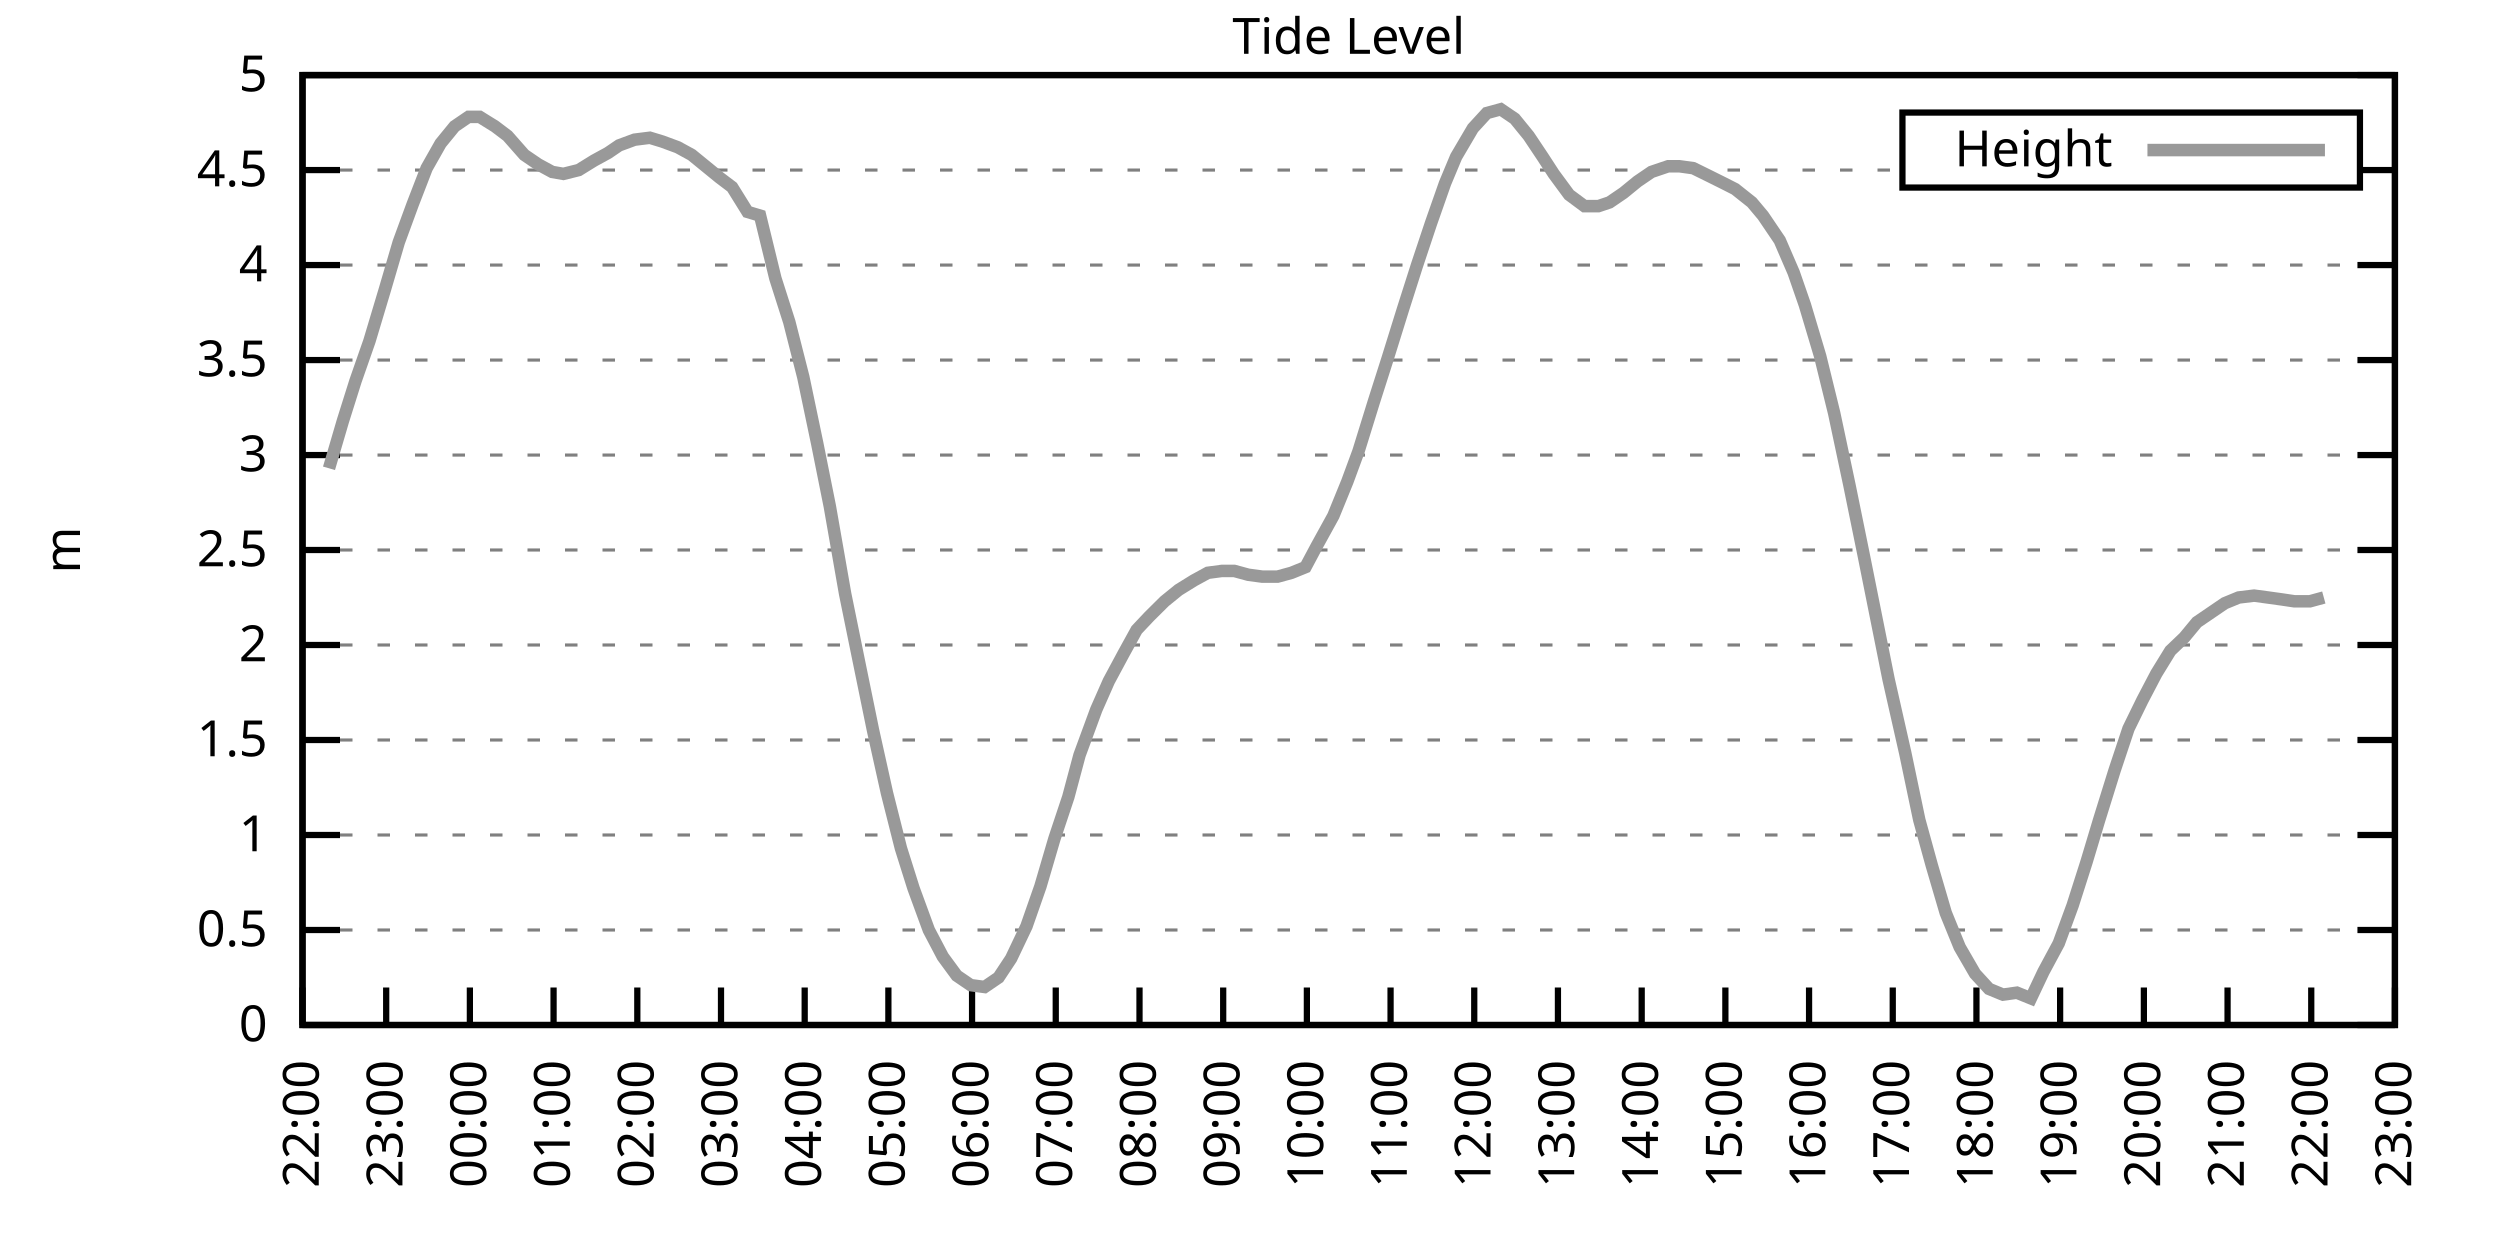
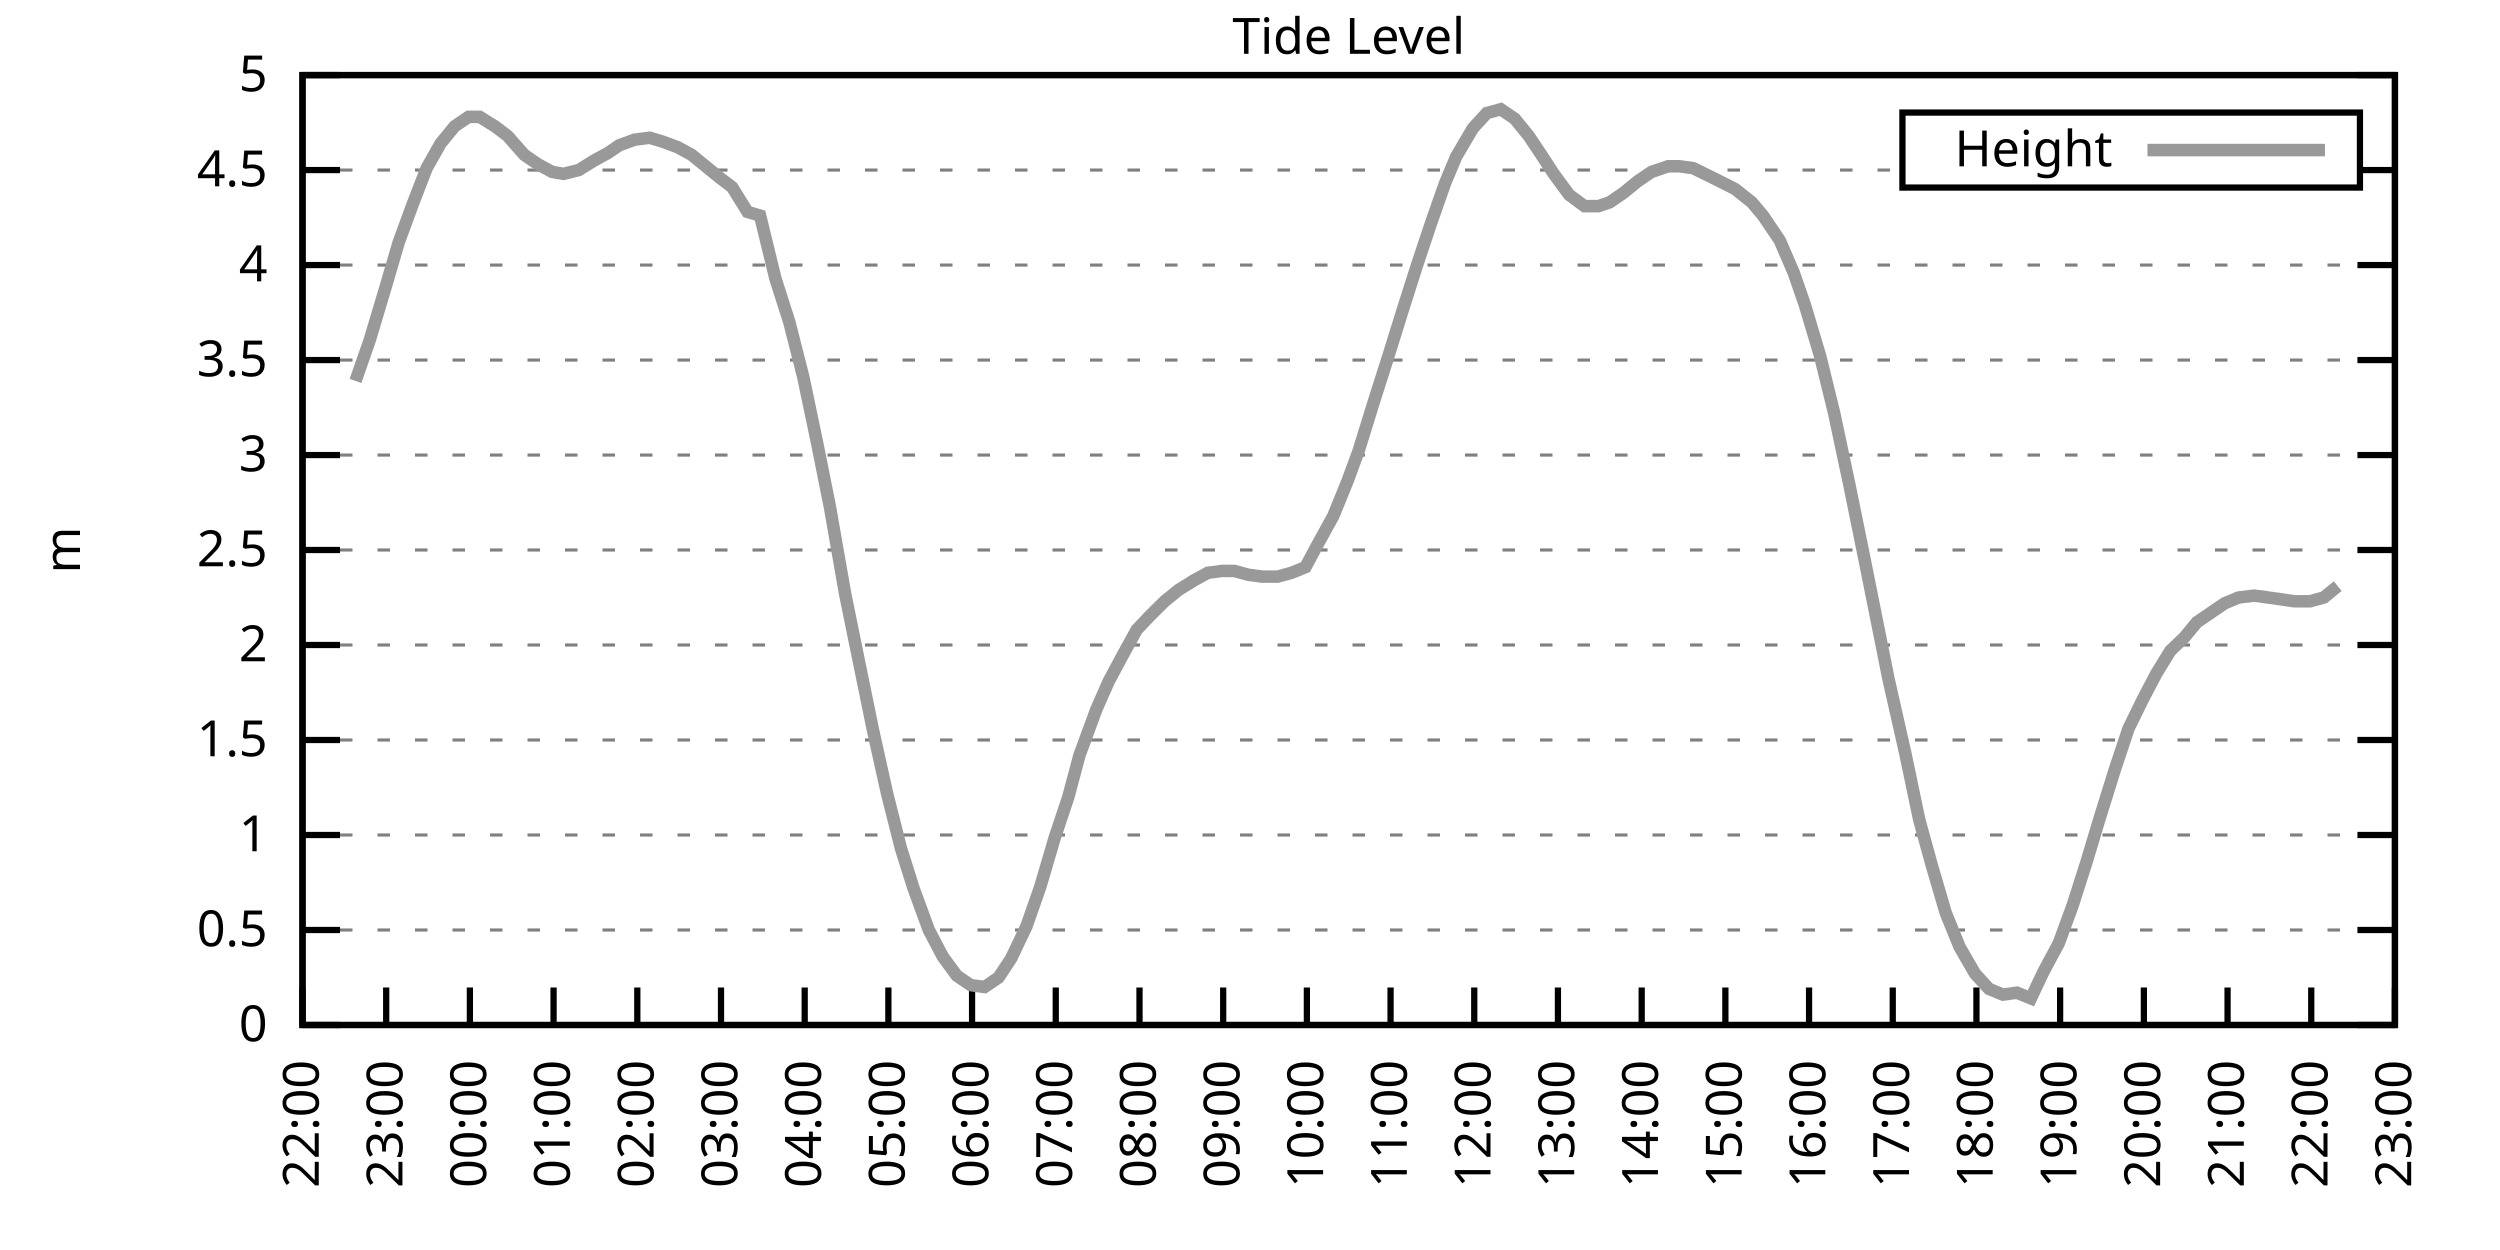
<svg xmlns="http://www.w3.org/2000/svg" xmlns:xlink="http://www.w3.org/1999/xlink" width="400" height="200" viewBox="0 0 400 200">
  <g id="gnuplot_canvas">
    <rect x="0" y="0" width="400" height="200" fill="none" />
    <defs>
      <circle id="gpDot" r="0.5" stroke-width="0.5" stroke="currentColor" />
      <path id="gpPt0" stroke-width="0.333" stroke="currentColor" d="M-1,0 h2 M0,-1 v2" />
      <path id="gpPt1" stroke-width="0.333" stroke="currentColor" d="M-1,-1 L1,1 M1,-1 L-1,1" />
      <path id="gpPt2" stroke-width="0.333" stroke="currentColor" d="M-1,0 L1,0 M0,-1 L0,1 M-1,-1 L1,1 M-1,1 L1,-1" />
      <rect id="gpPt3" stroke-width="0.333" stroke="currentColor" x="-1" y="-1" width="2" height="2" />
      <rect id="gpPt4" stroke-width="0.333" stroke="currentColor" fill="currentColor" x="-1" y="-1" width="2" height="2" />
      <circle id="gpPt5" stroke-width="0.333" stroke="currentColor" cx="0" cy="0" r="1" />
      <use xlink:href="#gpPt5" id="gpPt6" fill="currentColor" stroke="none" />
      <path id="gpPt7" stroke-width="0.333" stroke="currentColor" d="M0,-1.33 L-1.33,0.67 L1.33,0.67 z" />
      <use xlink:href="#gpPt7" id="gpPt8" fill="currentColor" stroke="none" />
      <use xlink:href="#gpPt7" id="gpPt9" stroke="currentColor" transform="rotate(180)" />
      <use xlink:href="#gpPt9" id="gpPt10" fill="currentColor" stroke="none" />
      <use xlink:href="#gpPt3" id="gpPt11" stroke="currentColor" transform="rotate(45)" />
      <use xlink:href="#gpPt11" id="gpPt12" fill="currentColor" stroke="none" />
      <path id="gpPt13" stroke-width="0.333" stroke="currentColor" d="M0,1.330 L1.265,0.411 L0.782,-1.067 L-0.782,-1.076 L-1.265,0.411 z" />
      <use xlink:href="#gpPt13" id="gpPt14" fill="currentColor" stroke="none" />
      <filter id="textbox" filterUnits="objectBoundingBox" x="0" y="0" height="1" width="1">
        <feFlood flood-color="white" flood-opacity="1" result="bgnd" />
        <feComposite in="SourceGraphic" in2="bgnd" operator="atop" />
      </filter>
      <filter id="greybox" filterUnits="objectBoundingBox" x="0" y="0" height="1" width="1">
        <feFlood flood-color="lightgrey" flood-opacity="1" result="grey" />
        <feComposite in="SourceGraphic" in2="grey" operator="atop" />
      </filter>
    </defs>
    <g fill="none" color="white" stroke="currentColor" stroke-width="1.00" stroke-linecap="butt" stroke-linejoin="miter">
</g>
    <g fill="none" color="black" stroke="currentColor" stroke-width="1.00" stroke-linecap="butt" stroke-linejoin="miter">
      <g stroke="none" shape-rendering="crispEdges">
        <polygon fill="rgb(255, 255, 255)" points="48.40,164.00 383.18,164.00 383.18,12.02 48.40,12.02 " />
      </g>
    </g>
    <g fill="none" color="black" stroke="currentColor" stroke-width="1.00" stroke-linecap="butt" stroke-linejoin="miter">
</g>
    <g fill="none" color="black" stroke="black" stroke-width="0.50" stroke-linecap="butt" stroke-linejoin="miter">
</g>
    <g fill="none" color="gray" stroke="currentColor" stroke-width="0.50" stroke-linecap="butt" stroke-linejoin="miter">
      <path stroke="gray" stroke-dasharray="2,4" class="gridline" d="M48.40,164.00 L383.19,164.00  " />
    </g>
    <g fill="none" color="gray" stroke="gray" stroke-width="1.00" stroke-linecap="butt" stroke-linejoin="miter">
</g>
    <g fill="none" color="black" stroke="currentColor" stroke-width="1.00" stroke-linecap="butt" stroke-linejoin="miter">
      <path stroke="black" d="M48.40,164.00 L54.40,164.00 M383.19,164.00 L377.19,164.00  " />
      <g transform="translate(42.80,166.60)" stroke="none" fill="black" font-family="Sans" font-size="8.00" text-anchor="end">
        <text>
          <tspan font-family="Sans"> 0</tspan>
        </text>
      </g>
    </g>
    <g fill="none" color="black" stroke="currentColor" stroke-width="1.00" stroke-linecap="butt" stroke-linejoin="miter">
</g>
    <g fill="none" color="black" stroke="black" stroke-width="0.50" stroke-linecap="butt" stroke-linejoin="miter">
</g>
    <g fill="none" color="gray" stroke="currentColor" stroke-width="0.50" stroke-linecap="butt" stroke-linejoin="miter">
      <path stroke="gray" stroke-dasharray="2,4" class="gridline" d="M48.40,148.80 L383.19,148.80  " />
    </g>
    <g fill="none" color="gray" stroke="gray" stroke-width="1.00" stroke-linecap="butt" stroke-linejoin="miter">
</g>
    <g fill="none" color="black" stroke="currentColor" stroke-width="1.00" stroke-linecap="butt" stroke-linejoin="miter">
      <path stroke="black" d="M48.40,148.80 L54.40,148.80 M383.19,148.80 L377.19,148.80  " />
      <g transform="translate(42.80,151.40)" stroke="none" fill="black" font-family="Sans" font-size="8.00" text-anchor="end">
        <text>
          <tspan font-family="Sans"> 0.5</tspan>
        </text>
      </g>
    </g>
    <g fill="none" color="black" stroke="currentColor" stroke-width="1.00" stroke-linecap="butt" stroke-linejoin="miter">
</g>
    <g fill="none" color="black" stroke="black" stroke-width="0.50" stroke-linecap="butt" stroke-linejoin="miter">
</g>
    <g fill="none" color="gray" stroke="currentColor" stroke-width="0.50" stroke-linecap="butt" stroke-linejoin="miter">
      <path stroke="gray" stroke-dasharray="2,4" class="gridline" d="M48.40,133.60 L383.19,133.60  " />
    </g>
    <g fill="none" color="gray" stroke="gray" stroke-width="1.00" stroke-linecap="butt" stroke-linejoin="miter">
</g>
    <g fill="none" color="black" stroke="currentColor" stroke-width="1.00" stroke-linecap="butt" stroke-linejoin="miter">
      <path stroke="black" d="M48.40,133.60 L54.40,133.60 M383.19,133.60 L377.19,133.60  " />
      <g transform="translate(42.80,136.20)" stroke="none" fill="black" font-family="Sans" font-size="8.00" text-anchor="end">
        <text>
          <tspan font-family="Sans"> 1</tspan>
        </text>
      </g>
    </g>
    <g fill="none" color="black" stroke="currentColor" stroke-width="1.00" stroke-linecap="butt" stroke-linejoin="miter">
</g>
    <g fill="none" color="black" stroke="black" stroke-width="0.50" stroke-linecap="butt" stroke-linejoin="miter">
</g>
    <g fill="none" color="gray" stroke="currentColor" stroke-width="0.50" stroke-linecap="butt" stroke-linejoin="miter">
      <path stroke="gray" stroke-dasharray="2,4" class="gridline" d="M48.40,118.40 L383.19,118.40  " />
    </g>
    <g fill="none" color="gray" stroke="gray" stroke-width="1.00" stroke-linecap="butt" stroke-linejoin="miter">
</g>
    <g fill="none" color="black" stroke="currentColor" stroke-width="1.00" stroke-linecap="butt" stroke-linejoin="miter">
      <path stroke="black" d="M48.40,118.40 L54.40,118.40 M383.19,118.40 L377.19,118.40  " />
      <g transform="translate(42.80,121.00)" stroke="none" fill="black" font-family="Sans" font-size="8.00" text-anchor="end">
        <text>
          <tspan font-family="Sans"> 1.5</tspan>
        </text>
      </g>
    </g>
    <g fill="none" color="black" stroke="currentColor" stroke-width="1.00" stroke-linecap="butt" stroke-linejoin="miter">
</g>
    <g fill="none" color="black" stroke="black" stroke-width="0.50" stroke-linecap="butt" stroke-linejoin="miter">
</g>
    <g fill="none" color="gray" stroke="currentColor" stroke-width="0.50" stroke-linecap="butt" stroke-linejoin="miter">
      <path stroke="gray" stroke-dasharray="2,4" class="gridline" d="M48.40,103.20 L383.19,103.20  " />
    </g>
    <g fill="none" color="gray" stroke="gray" stroke-width="1.00" stroke-linecap="butt" stroke-linejoin="miter">
</g>
    <g fill="none" color="black" stroke="currentColor" stroke-width="1.00" stroke-linecap="butt" stroke-linejoin="miter">
      <path stroke="black" d="M48.40,103.20 L54.40,103.20 M383.19,103.20 L377.19,103.20  " />
      <g transform="translate(42.80,105.80)" stroke="none" fill="black" font-family="Sans" font-size="8.00" text-anchor="end">
        <text>
          <tspan font-family="Sans"> 2</tspan>
        </text>
      </g>
    </g>
    <g fill="none" color="black" stroke="currentColor" stroke-width="1.00" stroke-linecap="butt" stroke-linejoin="miter">
</g>
    <g fill="none" color="black" stroke="black" stroke-width="0.50" stroke-linecap="butt" stroke-linejoin="miter">
</g>
    <g fill="none" color="gray" stroke="currentColor" stroke-width="0.50" stroke-linecap="butt" stroke-linejoin="miter">
      <path stroke="gray" stroke-dasharray="2,4" class="gridline" d="M48.40,88.00 L383.19,88.00  " />
    </g>
    <g fill="none" color="gray" stroke="gray" stroke-width="1.00" stroke-linecap="butt" stroke-linejoin="miter">
</g>
    <g fill="none" color="black" stroke="currentColor" stroke-width="1.00" stroke-linecap="butt" stroke-linejoin="miter">
      <path stroke="black" d="M48.40,88.00 L54.40,88.00 M383.19,88.00 L377.19,88.00  " />
      <g transform="translate(42.80,90.60)" stroke="none" fill="black" font-family="Sans" font-size="8.00" text-anchor="end">
        <text>
          <tspan font-family="Sans"> 2.5</tspan>
        </text>
      </g>
    </g>
    <g fill="none" color="black" stroke="currentColor" stroke-width="1.00" stroke-linecap="butt" stroke-linejoin="miter">
</g>
    <g fill="none" color="black" stroke="black" stroke-width="0.50" stroke-linecap="butt" stroke-linejoin="miter">
</g>
    <g fill="none" color="gray" stroke="currentColor" stroke-width="0.50" stroke-linecap="butt" stroke-linejoin="miter">
      <path stroke="gray" stroke-dasharray="2,4" class="gridline" d="M48.40,72.81 L383.19,72.81  " />
    </g>
    <g fill="none" color="gray" stroke="gray" stroke-width="1.00" stroke-linecap="butt" stroke-linejoin="miter">
</g>
    <g fill="none" color="black" stroke="currentColor" stroke-width="1.00" stroke-linecap="butt" stroke-linejoin="miter">
      <path stroke="black" d="M48.40,72.81 L54.40,72.81 M383.19,72.81 L377.19,72.81  " />
      <g transform="translate(42.80,75.41)" stroke="none" fill="black" font-family="Sans" font-size="8.00" text-anchor="end">
        <text>
          <tspan font-family="Sans"> 3</tspan>
        </text>
      </g>
    </g>
    <g fill="none" color="black" stroke="currentColor" stroke-width="1.00" stroke-linecap="butt" stroke-linejoin="miter">
</g>
    <g fill="none" color="black" stroke="black" stroke-width="0.50" stroke-linecap="butt" stroke-linejoin="miter">
</g>
    <g fill="none" color="gray" stroke="currentColor" stroke-width="0.50" stroke-linecap="butt" stroke-linejoin="miter">
      <path stroke="gray" stroke-dasharray="2,4" class="gridline" d="M48.40,57.61 L383.19,57.61  " />
    </g>
    <g fill="none" color="gray" stroke="gray" stroke-width="1.00" stroke-linecap="butt" stroke-linejoin="miter">
</g>
    <g fill="none" color="black" stroke="currentColor" stroke-width="1.00" stroke-linecap="butt" stroke-linejoin="miter">
      <path stroke="black" d="M48.40,57.61 L54.40,57.61 M383.19,57.61 L377.19,57.61  " />
      <g transform="translate(42.80,60.21)" stroke="none" fill="black" font-family="Sans" font-size="8.00" text-anchor="end">
        <text>
          <tspan font-family="Sans"> 3.5</tspan>
        </text>
      </g>
    </g>
    <g fill="none" color="black" stroke="currentColor" stroke-width="1.00" stroke-linecap="butt" stroke-linejoin="miter">
</g>
    <g fill="none" color="black" stroke="black" stroke-width="0.50" stroke-linecap="butt" stroke-linejoin="miter">
</g>
    <g fill="none" color="gray" stroke="currentColor" stroke-width="0.50" stroke-linecap="butt" stroke-linejoin="miter">
      <path stroke="gray" stroke-dasharray="2,4" class="gridline" d="M48.40,42.41 L383.19,42.41  " />
    </g>
    <g fill="none" color="gray" stroke="gray" stroke-width="1.00" stroke-linecap="butt" stroke-linejoin="miter">
</g>
    <g fill="none" color="black" stroke="currentColor" stroke-width="1.00" stroke-linecap="butt" stroke-linejoin="miter">
      <path stroke="black" d="M48.40,42.41 L54.40,42.41 M383.19,42.41 L377.19,42.41  " />
      <g transform="translate(42.80,45.01)" stroke="none" fill="black" font-family="Sans" font-size="8.00" text-anchor="end">
        <text>
          <tspan font-family="Sans"> 4</tspan>
        </text>
      </g>
    </g>
    <g fill="none" color="black" stroke="currentColor" stroke-width="1.00" stroke-linecap="butt" stroke-linejoin="miter">
</g>
    <g fill="none" color="black" stroke="black" stroke-width="0.50" stroke-linecap="butt" stroke-linejoin="miter">
</g>
    <g fill="none" color="gray" stroke="currentColor" stroke-width="0.50" stroke-linecap="butt" stroke-linejoin="miter">
      <path stroke="gray" stroke-dasharray="2,4" class="gridline" d="M48.40,27.21 L304.39,27.21 M377.59,27.21 L383.19,27.21  " />
    </g>
    <g fill="none" color="gray" stroke="gray" stroke-width="1.00" stroke-linecap="butt" stroke-linejoin="miter">
</g>
    <g fill="none" color="black" stroke="currentColor" stroke-width="1.00" stroke-linecap="butt" stroke-linejoin="miter">
      <path stroke="black" d="M48.40,27.21 L54.40,27.21 M383.19,27.21 L377.19,27.21  " />
      <g transform="translate(42.80,29.81)" stroke="none" fill="black" font-family="Sans" font-size="8.00" text-anchor="end">
        <text>
          <tspan font-family="Sans"> 4.5</tspan>
        </text>
      </g>
    </g>
    <g fill="none" color="black" stroke="currentColor" stroke-width="1.00" stroke-linecap="butt" stroke-linejoin="miter">
</g>
    <g fill="none" color="black" stroke="black" stroke-width="0.50" stroke-linecap="butt" stroke-linejoin="miter">
</g>
    <g fill="none" color="gray" stroke="currentColor" stroke-width="0.50" stroke-linecap="butt" stroke-linejoin="miter">
      <path stroke="gray" stroke-dasharray="2,4" class="gridline" d="M48.40,12.01 L383.19,12.01  " />
    </g>
    <g fill="none" color="gray" stroke="gray" stroke-width="1.00" stroke-linecap="butt" stroke-linejoin="miter">
</g>
    <g fill="none" color="black" stroke="currentColor" stroke-width="1.00" stroke-linecap="butt" stroke-linejoin="miter">
      <path stroke="black" d="M48.40,12.01 L54.40,12.01 M383.19,12.01 L377.19,12.01  " />
      <g transform="translate(42.80,14.61)" stroke="none" fill="black" font-family="Sans" font-size="8.00" text-anchor="end">
        <text>
          <tspan font-family="Sans"> 5</tspan>
        </text>
      </g>
    </g>
    <g fill="none" color="black" stroke="currentColor" stroke-width="1.00" stroke-linecap="butt" stroke-linejoin="miter">
      <path stroke="black" d="M48.40,164.00 L48.40,158.00  " />
      <g transform="translate(51.00,169.60) rotate(270.00)" stroke="none" fill="black" font-family="Sans" font-size="8.00" text-anchor="end">
        <text>
          <tspan font-family="Sans">22:00</tspan>
        </text>
      </g>
    </g>
    <g fill="none" color="black" stroke="currentColor" stroke-width="1.00" stroke-linecap="butt" stroke-linejoin="miter">
      <path stroke="black" d="M61.79,164.00 L61.79,158.00  " />
      <g transform="translate(64.39,169.60) rotate(270.00)" stroke="none" fill="black" font-family="Sans" font-size="8.00" text-anchor="end">
        <text>
          <tspan font-family="Sans">23:00</tspan>
        </text>
      </g>
    </g>
    <g fill="none" color="black" stroke="currentColor" stroke-width="1.00" stroke-linecap="butt" stroke-linejoin="miter">
      <path stroke="black" d="M75.18,164.00 L75.18,158.00  " />
      <g transform="translate(77.78,169.60) rotate(270.00)" stroke="none" fill="black" font-family="Sans" font-size="8.00" text-anchor="end">
        <text>
          <tspan font-family="Sans">00:00</tspan>
        </text>
      </g>
    </g>
    <g fill="none" color="black" stroke="currentColor" stroke-width="1.00" stroke-linecap="butt" stroke-linejoin="miter">
      <path stroke="black" d="M88.57,164.00 L88.57,158.00  " />
      <g transform="translate(91.17,169.60) rotate(270.00)" stroke="none" fill="black" font-family="Sans" font-size="8.00" text-anchor="end">
        <text>
          <tspan font-family="Sans">01:00</tspan>
        </text>
      </g>
    </g>
    <g fill="none" color="black" stroke="currentColor" stroke-width="1.00" stroke-linecap="butt" stroke-linejoin="miter">
      <path stroke="black" d="M101.97,164.00 L101.97,158.00  " />
      <g transform="translate(104.57,169.60) rotate(270.00)" stroke="none" fill="black" font-family="Sans" font-size="8.00" text-anchor="end">
        <text>
          <tspan font-family="Sans">02:00</tspan>
        </text>
      </g>
    </g>
    <g fill="none" color="black" stroke="currentColor" stroke-width="1.00" stroke-linecap="butt" stroke-linejoin="miter">
      <path stroke="black" d="M115.36,164.00 L115.36,158.00  " />
      <g transform="translate(117.96,169.60) rotate(270.00)" stroke="none" fill="black" font-family="Sans" font-size="8.00" text-anchor="end">
        <text>
          <tspan font-family="Sans">03:00</tspan>
        </text>
      </g>
    </g>
    <g fill="none" color="black" stroke="currentColor" stroke-width="1.00" stroke-linecap="butt" stroke-linejoin="miter">
      <path stroke="black" d="M128.75,164.00 L128.75,158.00  " />
      <g transform="translate(131.35,169.60) rotate(270.00)" stroke="none" fill="black" font-family="Sans" font-size="8.00" text-anchor="end">
        <text>
          <tspan font-family="Sans">04:00</tspan>
        </text>
      </g>
    </g>
    <g fill="none" color="black" stroke="currentColor" stroke-width="1.00" stroke-linecap="butt" stroke-linejoin="miter">
      <path stroke="black" d="M142.14,164.00 L142.14,158.00  " />
      <g transform="translate(144.74,169.60) rotate(270.00)" stroke="none" fill="black" font-family="Sans" font-size="8.00" text-anchor="end">
        <text>
          <tspan font-family="Sans">05:00</tspan>
        </text>
      </g>
    </g>
    <g fill="none" color="black" stroke="currentColor" stroke-width="1.00" stroke-linecap="butt" stroke-linejoin="miter">
      <path stroke="black" d="M155.53,164.00 L155.53,158.00  " />
      <g transform="translate(158.13,169.60) rotate(270.00)" stroke="none" fill="black" font-family="Sans" font-size="8.00" text-anchor="end">
        <text>
          <tspan font-family="Sans">06:00</tspan>
        </text>
      </g>
    </g>
    <g fill="none" color="black" stroke="currentColor" stroke-width="1.00" stroke-linecap="butt" stroke-linejoin="miter">
      <path stroke="black" d="M168.92,164.00 L168.92,158.00  " />
      <g transform="translate(171.52,169.60) rotate(270.00)" stroke="none" fill="black" font-family="Sans" font-size="8.00" text-anchor="end">
        <text>
          <tspan font-family="Sans">07:00</tspan>
        </text>
      </g>
    </g>
    <g fill="none" color="black" stroke="currentColor" stroke-width="1.00" stroke-linecap="butt" stroke-linejoin="miter">
      <path stroke="black" d="M182.32,164.00 L182.32,158.00  " />
      <g transform="translate(184.92,169.60) rotate(270.00)" stroke="none" fill="black" font-family="Sans" font-size="8.00" text-anchor="end">
        <text>
          <tspan font-family="Sans">08:00</tspan>
        </text>
      </g>
    </g>
    <g fill="none" color="black" stroke="currentColor" stroke-width="1.00" stroke-linecap="butt" stroke-linejoin="miter">
      <path stroke="black" d="M195.71,164.00 L195.71,158.00  " />
      <g transform="translate(198.31,169.60) rotate(270.00)" stroke="none" fill="black" font-family="Sans" font-size="8.00" text-anchor="end">
        <text>
          <tspan font-family="Sans">09:00</tspan>
        </text>
      </g>
    </g>
    <g fill="none" color="black" stroke="currentColor" stroke-width="1.00" stroke-linecap="butt" stroke-linejoin="miter">
      <path stroke="black" d="M209.10,164.00 L209.10,158.00  " />
      <g transform="translate(211.70,169.60) rotate(270.00)" stroke="none" fill="black" font-family="Sans" font-size="8.00" text-anchor="end">
        <text>
          <tspan font-family="Sans">10:00</tspan>
        </text>
      </g>
    </g>
    <g fill="none" color="black" stroke="currentColor" stroke-width="1.00" stroke-linecap="butt" stroke-linejoin="miter">
      <path stroke="black" d="M222.49,164.00 L222.49,158.00  " />
      <g transform="translate(225.09,169.60) rotate(270.00)" stroke="none" fill="black" font-family="Sans" font-size="8.00" text-anchor="end">
        <text>
          <tspan font-family="Sans">11:00</tspan>
        </text>
      </g>
    </g>
    <g fill="none" color="black" stroke="currentColor" stroke-width="1.00" stroke-linecap="butt" stroke-linejoin="miter">
      <path stroke="black" d="M235.88,164.00 L235.88,158.00  " />
      <g transform="translate(238.48,169.60) rotate(270.00)" stroke="none" fill="black" font-family="Sans" font-size="8.00" text-anchor="end">
        <text>
          <tspan font-family="Sans">12:00</tspan>
        </text>
      </g>
    </g>
    <g fill="none" color="black" stroke="currentColor" stroke-width="1.00" stroke-linecap="butt" stroke-linejoin="miter">
      <path stroke="black" d="M249.27,164.00 L249.27,158.00  " />
      <g transform="translate(251.87,169.60) rotate(270.00)" stroke="none" fill="black" font-family="Sans" font-size="8.00" text-anchor="end">
        <text>
          <tspan font-family="Sans">13:00</tspan>
        </text>
      </g>
    </g>
    <g fill="none" color="black" stroke="currentColor" stroke-width="1.00" stroke-linecap="butt" stroke-linejoin="miter">
      <path stroke="black" d="M262.67,164.00 L262.67,158.00  " />
      <g transform="translate(265.27,169.60) rotate(270.00)" stroke="none" fill="black" font-family="Sans" font-size="8.00" text-anchor="end">
        <text>
          <tspan font-family="Sans">14:00</tspan>
        </text>
      </g>
    </g>
    <g fill="none" color="black" stroke="currentColor" stroke-width="1.00" stroke-linecap="butt" stroke-linejoin="miter">
      <path stroke="black" d="M276.06,164.00 L276.06,158.00  " />
      <g transform="translate(278.66,169.60) rotate(270.00)" stroke="none" fill="black" font-family="Sans" font-size="8.00" text-anchor="end">
        <text>
          <tspan font-family="Sans">15:00</tspan>
        </text>
      </g>
    </g>
    <g fill="none" color="black" stroke="currentColor" stroke-width="1.00" stroke-linecap="butt" stroke-linejoin="miter">
      <path stroke="black" d="M289.45,164.00 L289.45,158.00  " />
      <g transform="translate(292.05,169.60) rotate(270.00)" stroke="none" fill="black" font-family="Sans" font-size="8.00" text-anchor="end">
        <text>
          <tspan font-family="Sans">16:00</tspan>
        </text>
      </g>
    </g>
    <g fill="none" color="black" stroke="currentColor" stroke-width="1.00" stroke-linecap="butt" stroke-linejoin="miter">
      <path stroke="black" d="M302.84,164.00 L302.84,158.00  " />
      <g transform="translate(305.44,169.60) rotate(270.00)" stroke="none" fill="black" font-family="Sans" font-size="8.00" text-anchor="end">
        <text>
          <tspan font-family="Sans">17:00</tspan>
        </text>
      </g>
    </g>
    <g fill="none" color="black" stroke="currentColor" stroke-width="1.00" stroke-linecap="butt" stroke-linejoin="miter">
      <path stroke="black" d="M316.23,164.00 L316.23,158.00  " />
      <g transform="translate(318.83,169.60) rotate(270.00)" stroke="none" fill="black" font-family="Sans" font-size="8.00" text-anchor="end">
        <text>
          <tspan font-family="Sans">18:00</tspan>
        </text>
      </g>
    </g>
    <g fill="none" color="black" stroke="currentColor" stroke-width="1.00" stroke-linecap="butt" stroke-linejoin="miter">
      <path stroke="black" d="M329.62,164.00 L329.62,158.00  " />
      <g transform="translate(332.22,169.60) rotate(270.00)" stroke="none" fill="black" font-family="Sans" font-size="8.00" text-anchor="end">
        <text>
          <tspan font-family="Sans">19:00</tspan>
        </text>
      </g>
    </g>
    <g fill="none" color="black" stroke="currentColor" stroke-width="1.00" stroke-linecap="butt" stroke-linejoin="miter">
      <path stroke="black" d="M343.02,164.00 L343.02,158.00  " />
      <g transform="translate(345.62,169.60) rotate(270.00)" stroke="none" fill="black" font-family="Sans" font-size="8.00" text-anchor="end">
        <text>
          <tspan font-family="Sans">20:00</tspan>
        </text>
      </g>
    </g>
    <g fill="none" color="black" stroke="currentColor" stroke-width="1.00" stroke-linecap="butt" stroke-linejoin="miter">
      <path stroke="black" d="M356.41,164.00 L356.41,158.00  " />
      <g transform="translate(359.01,169.60) rotate(270.00)" stroke="none" fill="black" font-family="Sans" font-size="8.00" text-anchor="end">
        <text>
          <tspan font-family="Sans">21:00</tspan>
        </text>
      </g>
    </g>
    <g fill="none" color="black" stroke="currentColor" stroke-width="1.00" stroke-linecap="butt" stroke-linejoin="miter">
      <path stroke="black" d="M369.80,164.00 L369.80,158.00  " />
      <g transform="translate(372.40,169.60) rotate(270.00)" stroke="none" fill="black" font-family="Sans" font-size="8.00" text-anchor="end">
        <text>
          <tspan font-family="Sans">22:00</tspan>
        </text>
      </g>
    </g>
    <g fill="none" color="black" stroke="currentColor" stroke-width="1.00" stroke-linecap="butt" stroke-linejoin="miter">
      <path stroke="black" d="M383.19,164.00 L383.19,158.00  " />
      <g transform="translate(385.79,169.60) rotate(270.00)" stroke="none" fill="black" font-family="Sans" font-size="8.00" text-anchor="end">
        <text>
          <tspan font-family="Sans">23:00</tspan>
        </text>
      </g>
    </g>
    <g fill="none" color="black" stroke="currentColor" stroke-width="1.00" stroke-linecap="butt" stroke-linejoin="miter">
</g>
    <g fill="none" color="black" stroke="currentColor" stroke-width="1.00" stroke-linecap="butt" stroke-linejoin="miter">
      <path stroke="black" d="M48.40,12.01 L48.40,164.00 L383.19,164.00 L383.19,12.01 L48.40,12.01 Z  " />
    </g>
    <g fill="none" color="black" stroke="currentColor" stroke-width="1.00" stroke-linecap="butt" stroke-linejoin="miter">
</g>
    <g fill="none" color="black" stroke="currentColor" stroke-width="1.00" stroke-linecap="butt" stroke-linejoin="miter">
      <path stroke="black" d="M304.39,30.01 L304.39,18.01 L377.59,18.01 L377.59,30.01 L304.39,30.01 Z  " />
    </g>
    <g id="Tide_level_plot_1">
      <g fill="none" color="white" stroke="black" stroke-width="2.00" stroke-linecap="butt" stroke-linejoin="miter">
</g>
      <g fill="none" color="black" stroke="currentColor" stroke-width="2.00" stroke-linecap="butt" stroke-linejoin="miter">
        <g transform="translate(337.99,26.61)" stroke="none" fill="black" font-family="Sans" font-size="8.00" text-anchor="end">
          <text>
            <tspan font-family="Sans">Height</tspan>
          </text>
        </g>
      </g>
      <g fill="none" color="black" stroke="currentColor" stroke-width="2.00" stroke-linecap="butt" stroke-linejoin="miter">
-         <path stroke="rgb(153, 153, 153)" d="M343.59,24.01 L371.99,24.01 M52.64,74.93 L54.87,67.33 L56.88,60.95 L59.11,54.57 L61.57,46.36 L63.80,38.76   L66.03,32.68 L68.26,26.91 L70.50,22.95 L72.73,20.22 L74.96,18.70 L76.75,18.70 L79.20,20.22 L81.21,21.74   L83.89,24.78 L86.12,26.30 L88.35,27.51 L90.14,27.82 L92.59,27.21 L95.05,25.69 L97.28,24.47 L99.06,23.26   L101.52,22.35 L103.98,22.04 L105.98,22.65 L108.44,23.56 L110.67,24.78 L112.90,26.60 L115.13,28.42 L117.14,29.94   L119.60,33.90 L121.61,34.50 L124.06,44.54 L126.29,51.53 L128.53,60.34 L130.76,70.98 L132.77,81.01 L135.22,95.00   L137.45,105.94 L139.69,116.88 L141.92,126.91 L144.15,135.73 L146.16,142.11 L148.61,148.80 L150.85,153.06 L153.08,156.10   L155.31,157.62 L157.54,157.92 L159.77,156.40 L161.78,153.36 L164.24,148.19 L166.47,141.81 L168.70,134.21 L170.93,127.52   L172.72,120.83 L175.40,113.54 L177.41,108.98 L179.86,104.42 L181.87,100.77 L183.88,98.64 L186.33,96.21 L188.57,94.39   L191.02,92.87 L193.25,91.65 L195.48,91.35 L197.49,91.35 L199.73,91.96 L201.96,92.26 L204.41,92.26 L206.64,91.65   L208.88,90.74 L210.66,87.40 L213.34,82.53 L215.57,77.06 L217.36,72.20 L219.81,64.29 L222.04,57.30 L224.50,49.40   L226.73,42.41 L228.96,35.72 L231.20,29.34 L232.98,25.08 L235.66,20.52 L237.89,18.09 L240.12,17.48 L242.36,19.00   L244.59,21.74 L246.82,25.08 L248.60,27.82 L251.06,31.16 L253.51,32.98 L255.75,32.98 L257.53,32.38 L259.76,30.86   L262.00,29.03 L264.23,27.51 L266.91,26.60 L268.69,26.60 L270.92,26.91 L273.38,28.12 L275.83,29.34 L277.62,30.25   L280.30,32.38 L282.08,34.50 L284.76,38.46 L286.99,43.62 L288.78,48.79 L291.23,57.00 L293.47,66.12 L295.92,77.67   L298.15,88.61 L302.17,108.68 L304.85,120.53 L307.08,131.17 L309.09,138.47 L311.32,146.07 L313.55,151.54 L316.01,155.79   L318.24,158.22 L320.47,159.14 L322.70,158.83 L324.94,159.74 L326.95,155.49 L329.40,150.93 L331.63,144.85 L333.86,137.86   L335.87,131.17 L338.33,123.27 L340.56,116.58 L342.79,112.02 L345.02,107.76 L347.26,104.12 L349.49,101.99 L351.50,99.56   L353.73,98.04 L355.96,96.52 L358.19,95.60 L360.65,95.30 L362.88,95.60 L365.11,95.91 L367.12,96.21 L369.58,96.21   L371.81,95.60  " />
+         <path stroke="rgb(153, 153, 153)" d="M343.59,24.01 L371.99,24.01 M56.88,60.95 L59.11,54.57 L61.57,46.36 L63.80,38.76 L66.03,32.68 L68.26,26.91   L70.50,22.95 L72.73,20.22 L74.96,18.70 L76.75,18.70 L79.20,20.22 L81.21,21.74 L83.89,24.78 L86.12,26.30   L88.35,27.51 L90.14,27.82 L92.59,27.21 L95.05,25.69 L97.28,24.47 L99.06,23.26 L101.52,22.35 L103.98,22.04   L105.98,22.65 L108.44,23.56 L110.67,24.78 L112.90,26.60 L115.13,28.42 L117.14,29.94 L119.60,33.90 L121.61,34.50   L124.06,44.54 L126.29,51.53 L128.53,60.34 L130.76,70.98 L132.77,81.01 L135.22,95.00 L137.45,105.94 L139.69,116.88   L141.92,126.91 L144.15,135.73 L146.16,142.11 L148.61,148.80 L150.85,153.06 L153.08,156.10 L155.31,157.62 L157.54,157.92   L159.77,156.40 L161.78,153.36 L164.24,148.19 L166.47,141.81 L168.70,134.21 L170.93,127.52 L172.72,120.83 L175.40,113.54   L177.41,108.98 L179.86,104.42 L181.87,100.77 L183.88,98.64 L186.33,96.21 L188.57,94.39 L191.02,92.87 L193.25,91.65   L195.48,91.35 L197.49,91.35 L199.73,91.96 L201.96,92.26 L204.41,92.26 L206.64,91.65 L208.88,90.74 L210.66,87.40   L213.34,82.53 L215.57,77.06 L217.36,72.20 L219.81,64.29 L222.04,57.30 L224.50,49.40 L226.73,42.41 L228.96,35.72   L231.20,29.34 L232.98,25.08 L235.66,20.52 L237.89,18.09 L240.12,17.48 L242.36,19.00 L244.59,21.74 L246.82,25.08   L248.60,27.82 L251.06,31.16 L253.51,32.98 L255.75,32.98 L257.53,32.38 L259.76,30.86 L262.00,29.03 L264.23,27.51   L266.91,26.60 L268.69,26.60 L270.92,26.91 L273.38,28.12 L275.83,29.34 L277.62,30.25 L280.30,32.38 L282.08,34.50   L284.76,38.46 L286.99,43.62 L288.78,48.79 L291.23,57.00 L293.47,66.12 L295.92,77.67 L298.15,88.61 L302.17,108.68   L304.85,120.53 L307.08,131.17 L309.09,138.47 L311.32,146.07 L313.55,151.54 L316.01,155.79 L318.24,158.22 L320.47,159.14   L322.70,158.83 L324.94,159.74 L326.95,155.49 L329.40,150.93 L331.63,144.85 L333.86,137.86 L335.87,131.17 L338.33,123.27   L340.56,116.58 L342.79,112.02 L345.02,107.76 L347.26,104.12 L349.49,101.99 L351.50,99.56 L353.73,98.04 L355.96,96.52   L358.19,95.60 L360.65,95.30 L362.88,95.60 L365.11,95.91 L367.12,96.21 L369.58,96.21 L371.81,95.60 L374.04,93.78    " />
      </g>
    </g>
    <g fill="none" color="black" stroke="currentColor" stroke-width="2.00" stroke-linecap="butt" stroke-linejoin="miter">
</g>
    <g fill="none" color="black" stroke="black" stroke-width="1.00" stroke-linecap="butt" stroke-linejoin="miter">
</g>
    <g fill="none" color="black" stroke="currentColor" stroke-width="1.00" stroke-linecap="butt" stroke-linejoin="miter">
      <path stroke="black" d="M48.40,12.01 L48.40,164.00 L383.19,164.00 L383.19,12.01 L48.40,12.01 Z  " />
      <g transform="translate(12.80,88.01) rotate(270.00)" stroke="none" fill="black" font-family="Sans" font-size="8.00" text-anchor="middle">
        <text>
          <tspan font-family="Sans">m</tspan>
        </text>
      </g>
    </g>
    <g fill="none" color="black" stroke="currentColor" stroke-width="1.00" stroke-linecap="butt" stroke-linejoin="miter">
</g>
    <g fill="none" color="black" stroke="currentColor" stroke-width="1.00" stroke-linecap="butt" stroke-linejoin="miter">
      <g transform="translate(215.79,8.61)" stroke="none" fill="black" font-family="Sans" font-size="8.00" text-anchor="middle">
        <text>
          <tspan font-family="Sans">Tide Level</tspan>
        </text>
      </g>
    </g>
    <g fill="none" color="black" stroke="currentColor" stroke-width="1.00" stroke-linecap="butt" stroke-linejoin="miter">
</g>
  </g>
</svg>
